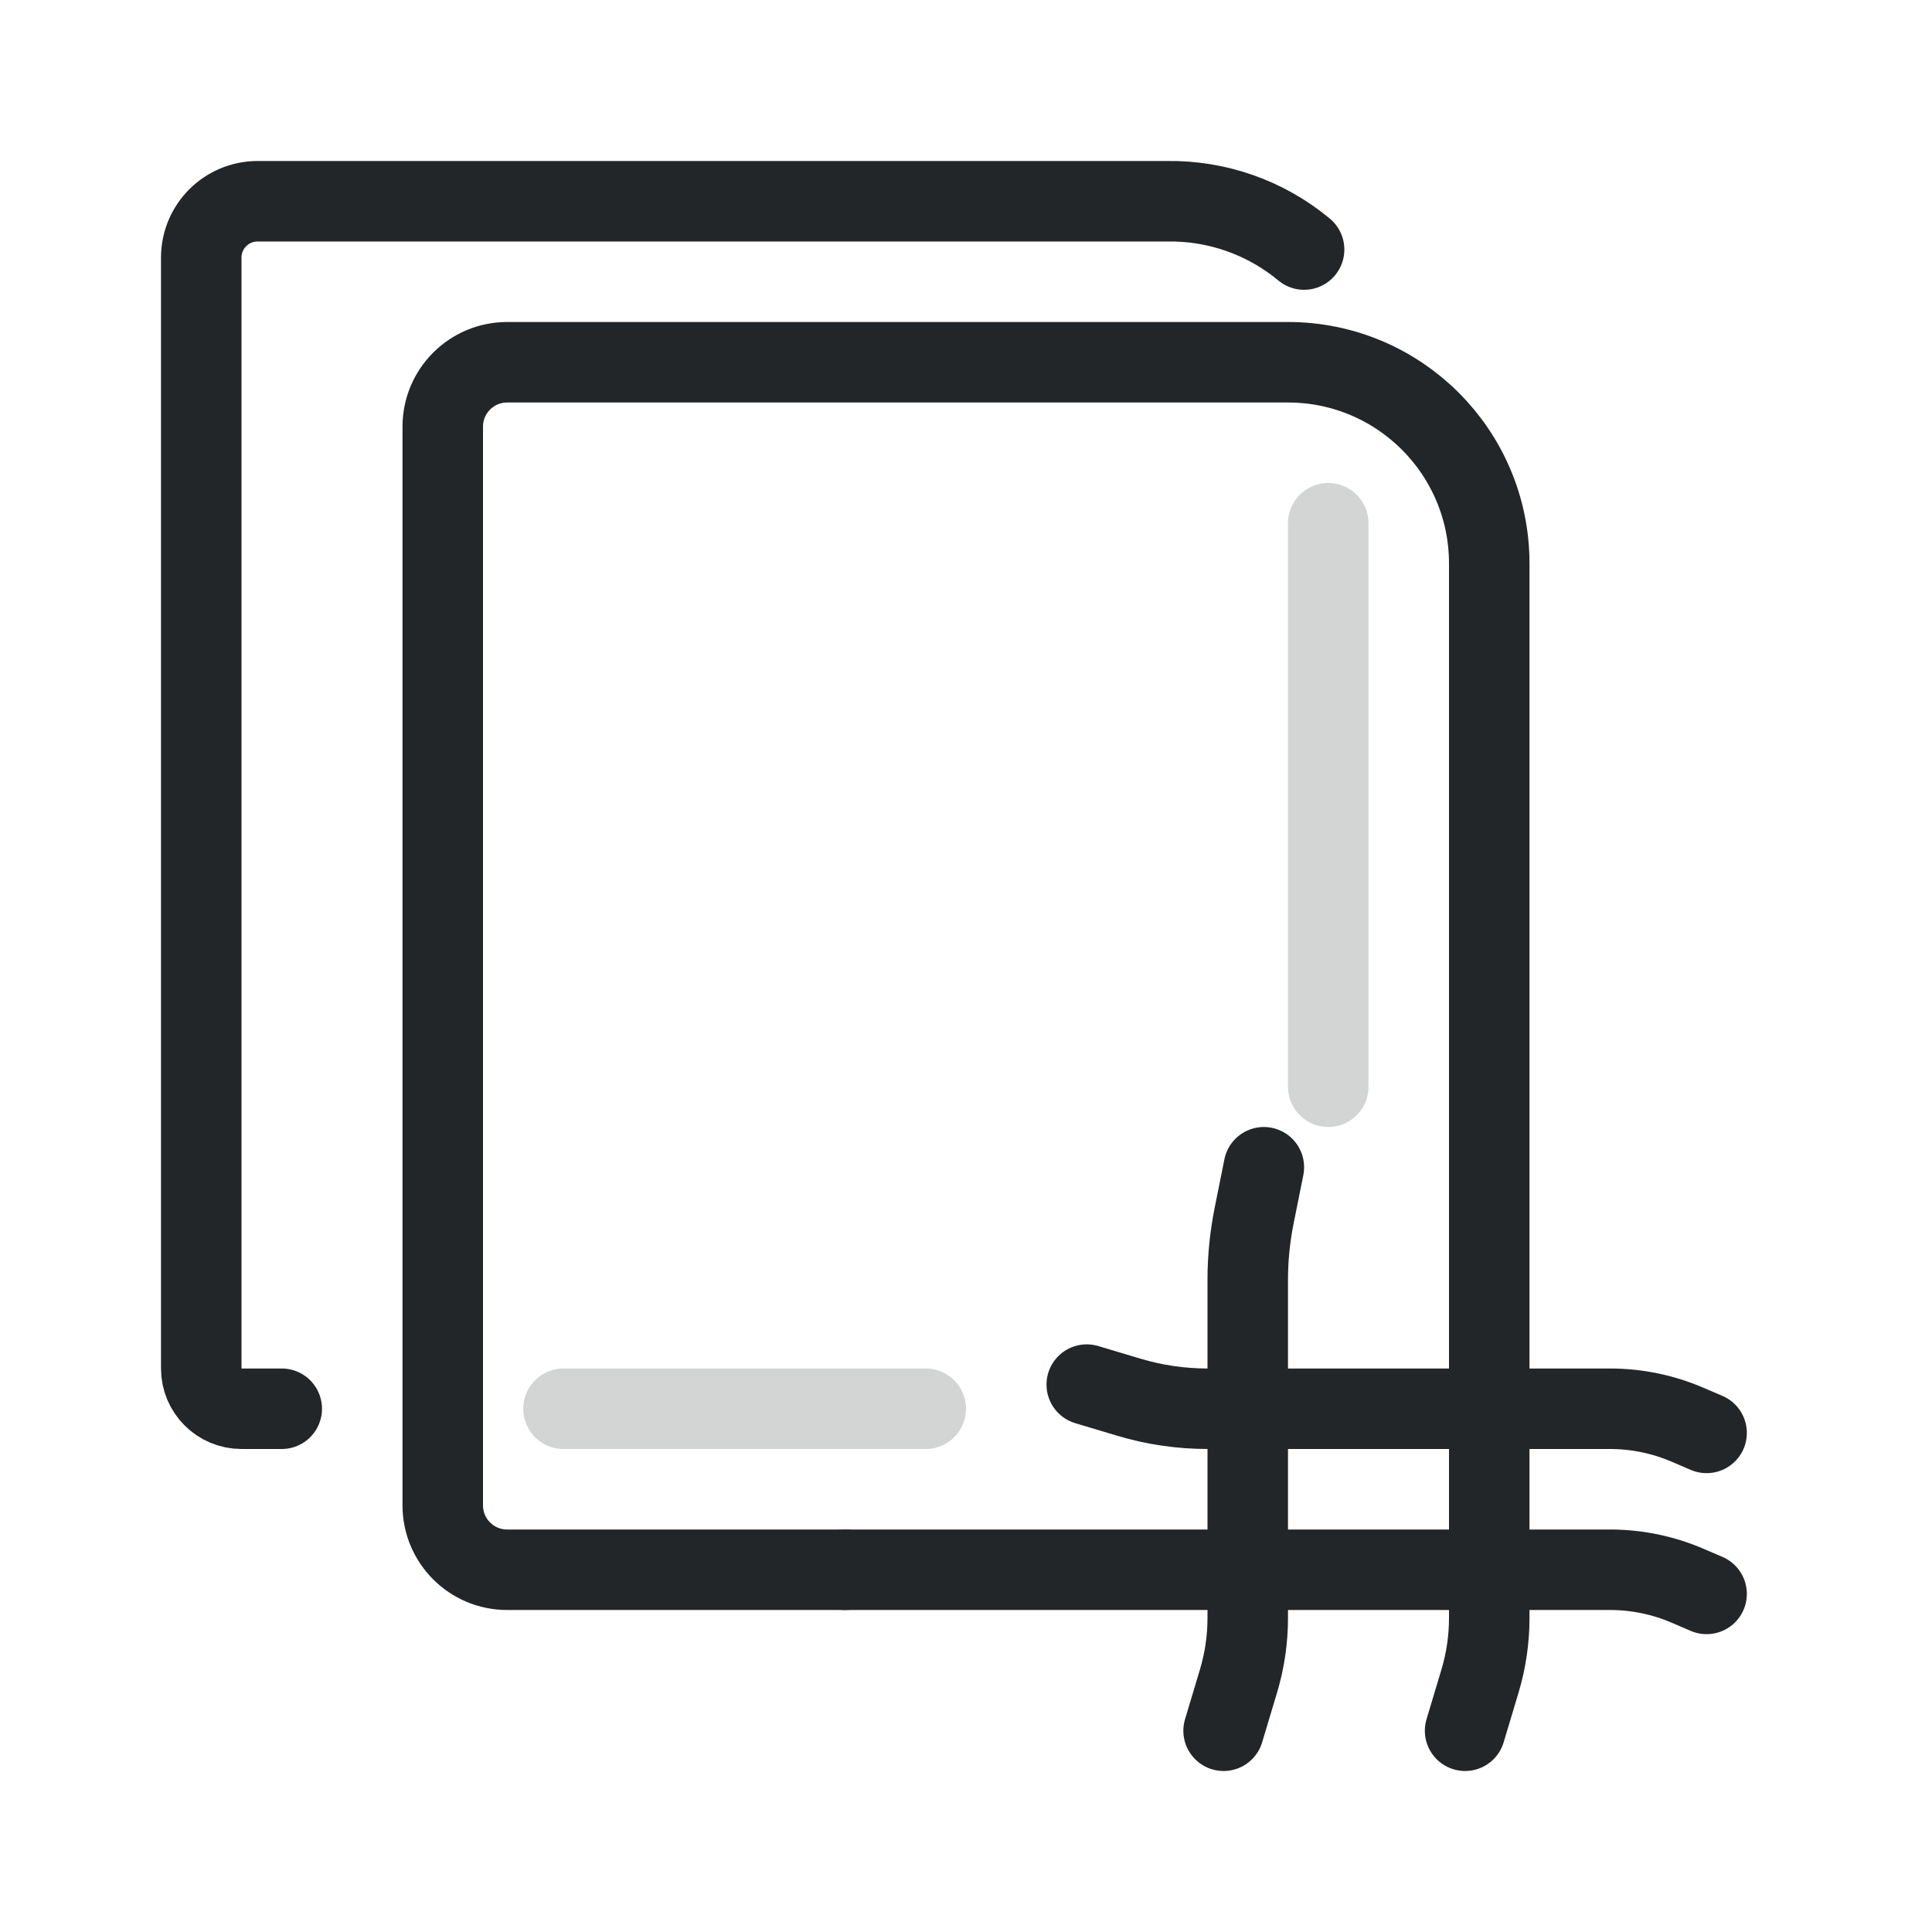
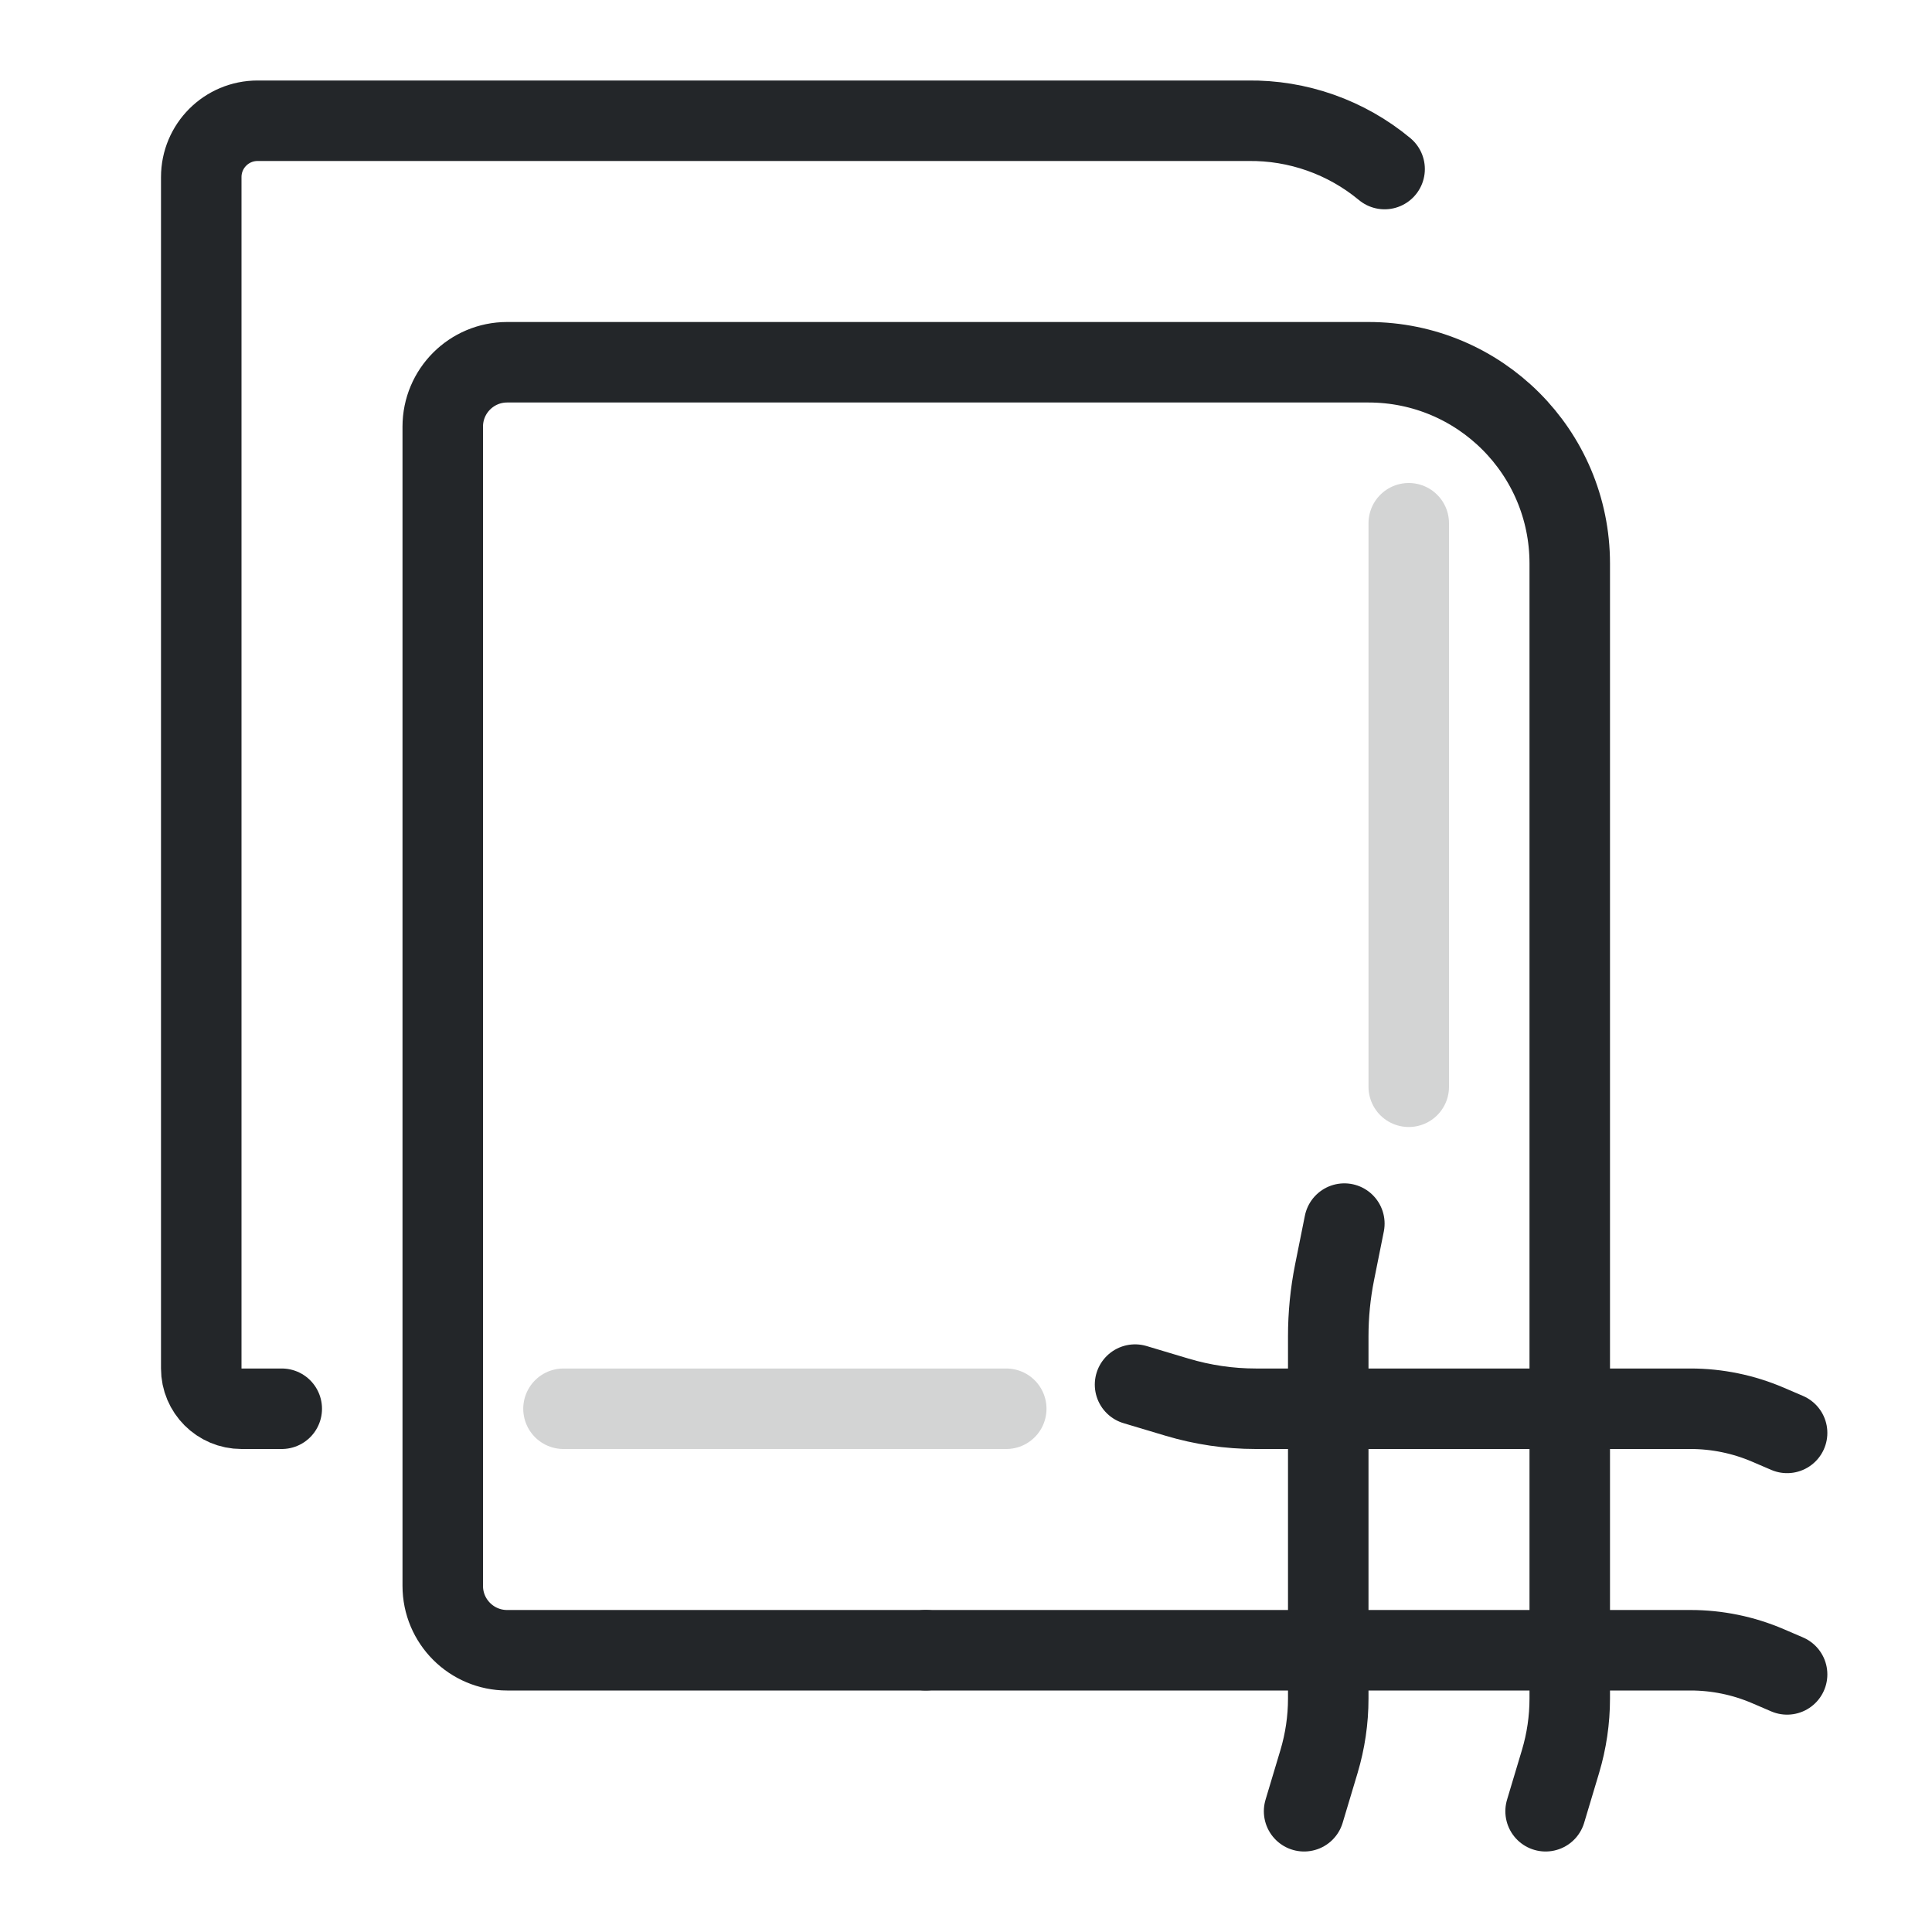
- <svg xmlns="http://www.w3.org/2000/svg" width="24" height="24" viewBox="0 0 24 24" version="1.1" id="svg1">
-   <defs id="defs1">
+ <svg xmlns="http://www.w3.org/2000/svg" width="24" height="24" version="1.1" viewBox="0 0 24 24">
+   <defs>
    <style id="current-color-scheme">.ColorScheme-Text {color:#232629;}</style>
  </defs>
  <g transform="translate(1,1)">
-     <path id="back-sheet" d="M 2.5,16.5 H 2 A 0.5,0.5 45 0 1 1.5,16 V 2.2 A 0.7,0.7 135 0 1 2.2,1.5 l 11.3,0 a 2.598,2.598 19.44 0 1 1.7,0.6" class="ColorScheme-Text" fill="none" stroke="currentColor" stroke-width="1" stroke-linecap="round" />
-     <path id="page" d="M 9.5,18.5 H 5.3 A 0.8,0.8 45 0 1 4.5,17.7 V 4.3 A 0.8,0.8 135 0 1 5.3,3.5 H 15 A 2.5,2.5 45 0 1 17.5,6 v 13.1 a 2.725,2.725 98.35 0 1 -0.115,0.783 L 17.2,20.5" class="ColorScheme-Text" fill="none" stroke="currentColor" stroke-width="1" stroke-linecap="round" />
-     <path id="hash-stem" d="m 14.7,13.5 -0.122,0.608 A 4.04,4.04 95.655 0 0 14.5,14.9 v 4.2 a 2.725,2.725 98.35 0 1 -0.115,0.783 L 14.2,20.5" class="ColorScheme-Text" fill="none" stroke="currentColor" stroke-width="1" stroke-linecap="round" />
-     <path id="hash-upper" d="m 12.5,16.2 0.521,0.156 A 3.407,3.407 8.35 0 0 14,16.5 h 5 a 2.436,2.436 11.599 0 1 0.96,0.197 L 20.2,16.8" class="ColorScheme-Text" fill="none" stroke="currentColor" stroke-width="1" stroke-linecap="round" />
-     <path id="hash-lower" d="M 9.5,18.5 H 19 a 2.436,2.436 11.599 0 1 0.96,0.197 L 20.2,18.8" class="ColorScheme-Text" fill="none" stroke="currentColor" stroke-width="1" stroke-linecap="round" />
-     <path id="rear-continuations" d="M6 16.5H10.5M15.5 5.5V12.5" class="ColorScheme-Text" fill="none" stroke="currentColor" stroke-width="1" stroke-linecap="round" opacity=".2" />
+     <g fill="none" stroke="currentColor" stroke-linecap="round">
+       <path id="back-sheet" class="ColorScheme-Text" d="m2.5 16.5h-.5c-.276 0-.5-.224-.5-.5v-14.8c0-.387.313-.7.7-.7h12.3c.62-.009 1.223.204 1.7.6" stroke="currentColor" />
+       <path id="page" class="ColorScheme-Text" d="m10.5 19.5h-5.2c-.442 0-.8-.358-.8-.8v-14.4c0-.442.358-.8.8-.8h10.7c1.381 0 2.5 1.119 2.5 2.5v14.1c0 .265-.039.529-.115.783l-.185.617" stroke="currentColor" />
+       <path id="hash-stem" class="ColorScheme-Text" d="m15.7 14.2-.122.608c-.052.261-.078.526-.078.792v4.5c0 .265-.039.529-.115.783l-.185.617" stroke="currentColor" />
+       <path id="hash-upper" class="ColorScheme-Text" d="m13.1 16.2.521.156c.318.095.647.144.979.144h5.4c.33 0 .656.067.96.197l.24.103" stroke="currentColor" />
+       <path id="hash-lower" class="ColorScheme-Text" d="m10.5 19.5h9.5a2.436 2.436 0 01.96.197l.24.103" stroke="currentColor" />
+       <path id="rear-continuations" class="ColorScheme-Text" d="m6 16.5h5.5m5-11v7" opacity=".2" stroke="currentColor" />
+     </g>
  </g>
</svg>
